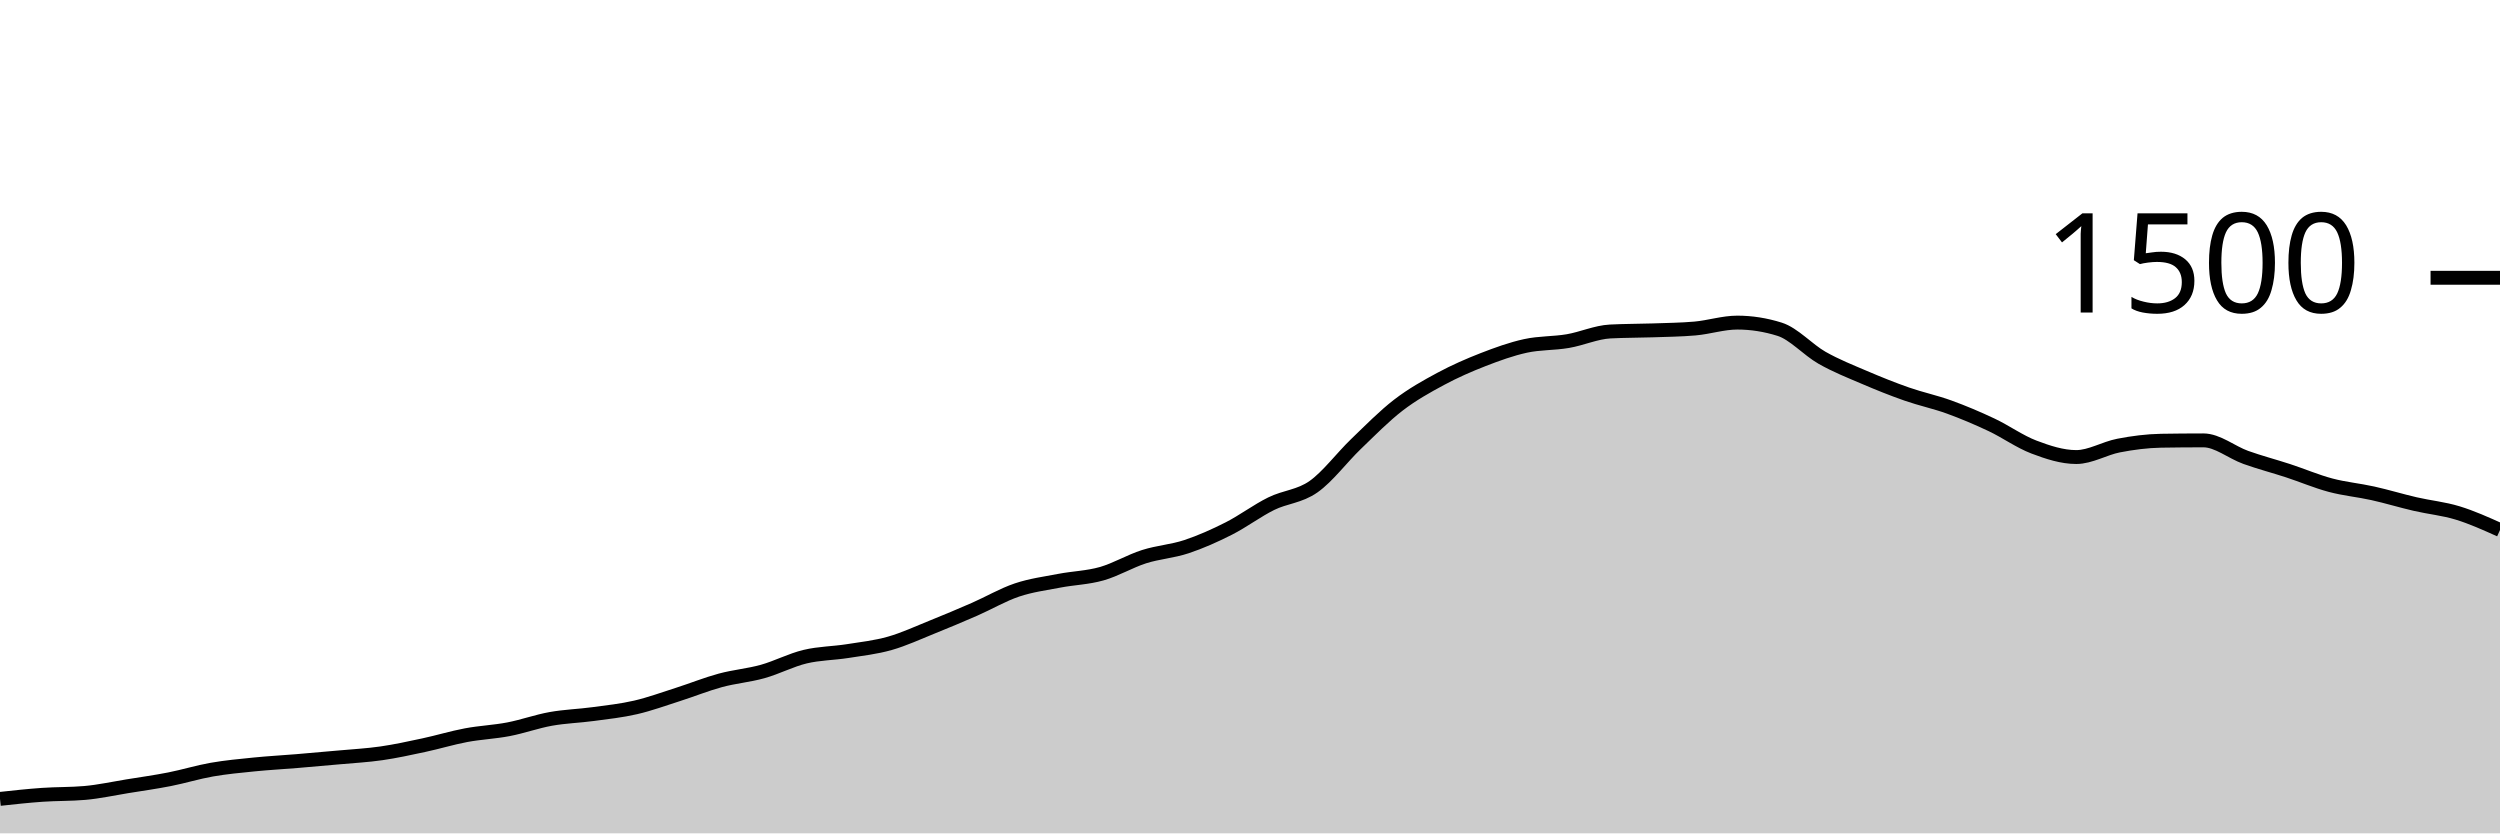
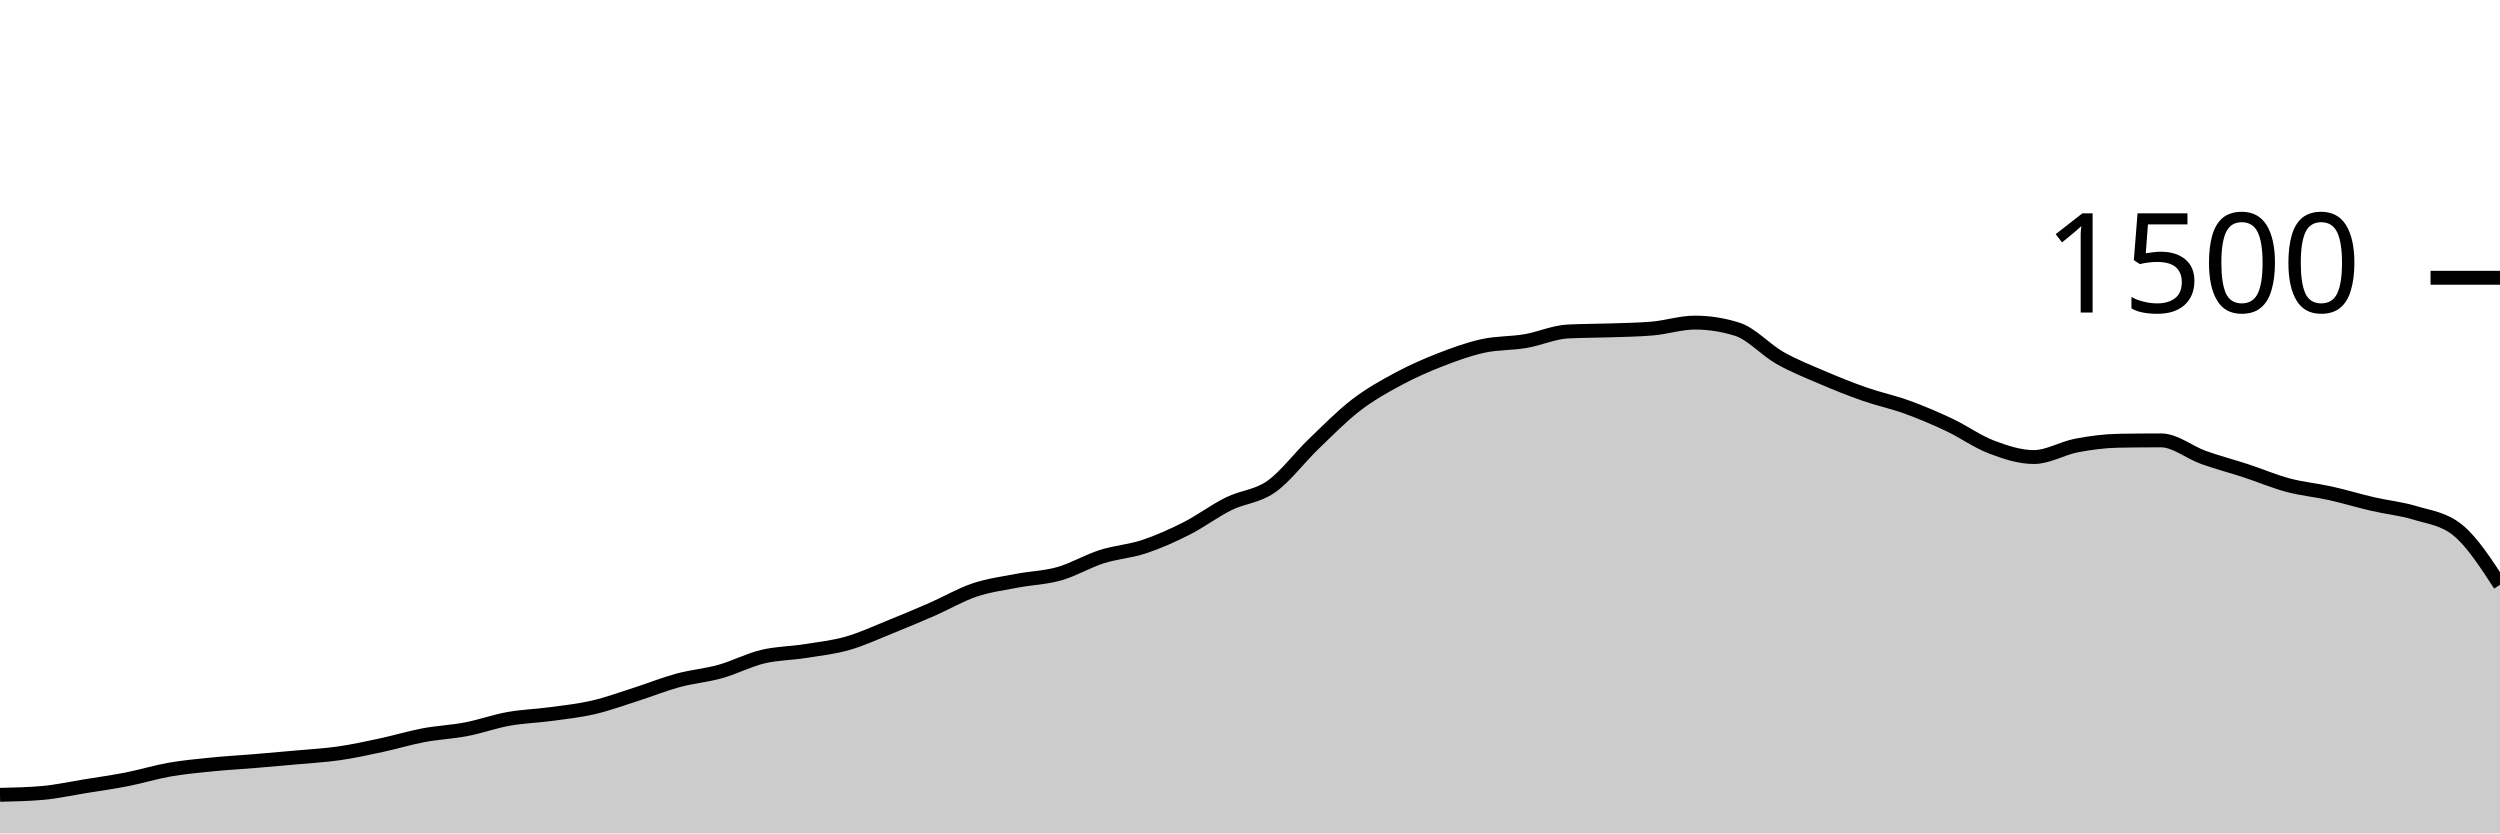
<svg xmlns="http://www.w3.org/2000/svg" viewBox="0 0 180 60">
  <g transform="translate(0,20)">
-     <path class="area" fill="rgba(0, 0, 0, 0.2)" d="M0,37.52C1.017,37.409,2.034,37.298,3.051,37.227C4.068,37.156,5.085,37.182,6.102,37.093C7.119,37.004,8.136,36.778,9.153,36.613C10.169,36.449,11.186,36.307,12.203,36.107C13.22,35.907,14.237,35.591,15.254,35.413C16.271,35.236,17.288,35.142,18.305,35.04C19.322,34.938,20.339,34.884,21.356,34.8C22.373,34.716,23.39,34.627,24.407,34.533C25.424,34.44,26.441,34.387,27.458,34.24C28.475,34.093,29.492,33.871,30.508,33.653C31.525,33.436,32.542,33.124,33.559,32.933C34.576,32.742,35.593,32.702,36.61,32.507C37.627,32.311,38.644,31.942,39.661,31.76C40.678,31.578,41.695,31.551,42.712,31.413C43.729,31.276,44.746,31.169,45.763,30.933C46.78,30.698,47.797,30.324,48.814,30C49.831,29.676,50.847,29.262,51.864,28.987C52.881,28.711,53.898,28.631,54.915,28.347C55.932,28.062,56.949,27.524,57.966,27.28C58.983,27.036,60,27.04,61.017,26.88C62.034,26.72,63.051,26.609,64.068,26.32C65.085,26.031,66.102,25.556,67.119,25.147C68.136,24.738,69.153,24.311,70.169,23.867C71.186,23.422,72.203,22.822,73.22,22.48C74.237,22.138,75.254,22.009,76.271,21.813C77.288,21.618,78.305,21.596,79.322,21.307C80.339,21.018,81.356,20.404,82.373,20.08C83.39,19.756,84.407,19.698,85.424,19.36C86.441,19.022,87.458,18.569,88.475,18.053C89.492,17.538,90.508,16.769,91.525,16.267C92.542,15.764,93.559,15.756,94.576,15.04C95.593,14.324,96.61,12.951,97.627,11.973C98.644,10.996,99.661,9.956,100.678,9.173C101.695,8.391,102.712,7.827,103.729,7.28C104.746,6.733,105.763,6.289,106.78,5.893C107.797,5.498,108.814,5.129,109.831,4.907C110.847,4.684,111.864,4.733,112.881,4.56C113.898,4.387,114.915,3.92,115.932,3.867C116.949,3.813,117.966,3.822,118.983,3.787C120,3.751,121.017,3.742,122.034,3.653C123.051,3.564,124.068,3.227,125.085,3.227C126.102,3.227,127.119,3.387,128.136,3.707C129.153,4.027,130.169,5.182,131.186,5.76C132.203,6.338,133.22,6.738,134.237,7.173C135.254,7.609,136.271,8.018,137.288,8.373C138.305,8.729,139.322,8.938,140.339,9.307C141.356,9.676,142.373,10.107,143.39,10.587C144.407,11.067,145.424,11.8,146.441,12.187C147.458,12.573,148.475,12.907,149.492,12.907C150.508,12.907,151.525,12.276,152.542,12.08C153.559,11.884,154.576,11.751,155.593,11.733C156.61,11.716,157.627,11.707,158.644,11.707C159.661,11.707,160.678,12.569,161.695,12.933C162.712,13.298,163.729,13.56,164.746,13.893C165.763,14.227,166.78,14.662,167.797,14.933C168.814,15.204,169.831,15.293,170.847,15.52C171.864,15.747,172.881,16.058,173.898,16.293C174.915,16.529,175.932,16.622,176.949,16.933C177.966,17.244,178.983,17.702,180,18.16L180,40C178.983,40,177.966,40,176.949,40C175.932,40,174.915,40,173.898,40C172.881,40,171.864,40,170.847,40C169.831,40,168.814,40,167.797,40C166.78,40,165.763,40,164.746,40C163.729,40,162.712,40,161.695,40C160.678,40,159.661,40,158.644,40C157.627,40,156.61,40,155.593,40C154.576,40,153.559,40,152.542,40C151.525,40,150.508,40,149.492,40C148.475,40,147.458,40,146.441,40C145.424,40,144.407,40,143.39,40C142.373,40,141.356,40,140.339,40C139.322,40,138.305,40,137.288,40C136.271,40,135.254,40,134.237,40C133.22,40,132.203,40,131.186,40C130.169,40,129.153,40,128.136,40C127.119,40,126.102,40,125.085,40C124.068,40,123.051,40,122.034,40C121.017,40,120,40,118.983,40C117.966,40,116.949,40,115.932,40C114.915,40,113.898,40,112.881,40C111.864,40,110.847,40,109.831,40C108.814,40,107.797,40,106.78,40C105.763,40,104.746,40,103.729,40C102.712,40,101.695,40,100.678,40C99.661,40,98.644,40,97.627,40C96.61,40,95.593,40,94.576,40C93.559,40,92.542,40,91.525,40C90.508,40,89.492,40,88.475,40C87.458,40,86.441,40,85.424,40C84.407,40,83.39,40,82.373,40C81.356,40,80.339,40,79.322,40C78.305,40,77.288,40,76.271,40C75.254,40,74.237,40,73.22,40C72.203,40,71.186,40,70.169,40C69.153,40,68.136,40,67.119,40C66.102,40,65.085,40,64.068,40C63.051,40,62.034,40,61.017,40C60,40,58.983,40,57.966,40C56.949,40,55.932,40,54.915,40C53.898,40,52.881,40,51.864,40C50.847,40,49.831,40,48.814,40C47.797,40,46.78,40,45.763,40C44.746,40,43.729,40,42.712,40C41.695,40,40.678,40,39.661,40C38.644,40,37.627,40,36.61,40C35.593,40,34.576,40,33.559,40C32.542,40,31.525,40,30.508,40C29.492,40,28.475,40,27.458,40C26.441,40,25.424,40,24.407,40C23.39,40,22.373,40,21.356,40C20.339,40,19.322,40,18.305,40C17.288,40,16.271,40,15.254,40C14.237,40,13.22,40,12.203,40C11.186,40,10.169,40,9.153,40C8.136,40,7.119,40,6.102,40C5.085,40,4.068,40,3.051,40C2.034,40,1.017,40,0,40Z" />
-     <path class="line" stroke="black" fill="none" d="M0,37.52C1.017,37.409,2.034,37.298,3.051,37.227C4.068,37.156,5.085,37.182,6.102,37.093C7.119,37.004,8.136,36.778,9.153,36.613C10.169,36.449,11.186,36.307,12.203,36.107C13.22,35.907,14.237,35.591,15.254,35.413C16.271,35.236,17.288,35.142,18.305,35.04C19.322,34.938,20.339,34.884,21.356,34.8C22.373,34.716,23.39,34.627,24.407,34.533C25.424,34.44,26.441,34.387,27.458,34.24C28.475,34.093,29.492,33.871,30.508,33.653C31.525,33.436,32.542,33.124,33.559,32.933C34.576,32.742,35.593,32.702,36.61,32.507C37.627,32.311,38.644,31.942,39.661,31.76C40.678,31.578,41.695,31.551,42.712,31.413C43.729,31.276,44.746,31.169,45.763,30.933C46.78,30.698,47.797,30.324,48.814,30C49.831,29.676,50.847,29.262,51.864,28.987C52.881,28.711,53.898,28.631,54.915,28.347C55.932,28.062,56.949,27.524,57.966,27.28C58.983,27.036,60,27.04,61.017,26.88C62.034,26.72,63.051,26.609,64.068,26.32C65.085,26.031,66.102,25.556,67.119,25.147C68.136,24.738,69.153,24.311,70.169,23.867C71.186,23.422,72.203,22.822,73.22,22.48C74.237,22.138,75.254,22.009,76.271,21.813C77.288,21.618,78.305,21.596,79.322,21.307C80.339,21.018,81.356,20.404,82.373,20.08C83.39,19.756,84.407,19.698,85.424,19.36C86.441,19.022,87.458,18.569,88.475,18.053C89.492,17.538,90.508,16.769,91.525,16.267C92.542,15.764,93.559,15.756,94.576,15.04C95.593,14.324,96.61,12.951,97.627,11.973C98.644,10.996,99.661,9.956,100.678,9.173C101.695,8.391,102.712,7.827,103.729,7.28C104.746,6.733,105.763,6.289,106.78,5.893C107.797,5.498,108.814,5.129,109.831,4.907C110.847,4.684,111.864,4.733,112.881,4.56C113.898,4.387,114.915,3.92,115.932,3.867C116.949,3.813,117.966,3.822,118.983,3.787C120,3.751,121.017,3.742,122.034,3.653C123.051,3.564,124.068,3.227,125.085,3.227C126.102,3.227,127.119,3.387,128.136,3.707C129.153,4.027,130.169,5.182,131.186,5.76C132.203,6.338,133.22,6.738,134.237,7.173C135.254,7.609,136.271,8.018,137.288,8.373C138.305,8.729,139.322,8.938,140.339,9.307C141.356,9.676,142.373,10.107,143.39,10.587C144.407,11.067,145.424,11.8,146.441,12.187C147.458,12.573,148.475,12.907,149.492,12.907C150.508,12.907,151.525,12.276,152.542,12.08C153.559,11.884,154.576,11.751,155.593,11.733C156.61,11.716,157.627,11.707,158.644,11.707C159.661,11.707,160.678,12.569,161.695,12.933C162.712,13.298,163.729,13.56,164.746,13.893C165.763,14.227,166.78,14.662,167.797,14.933C168.814,15.204,169.831,15.293,170.847,15.52C171.864,15.747,172.881,16.058,173.898,16.293C174.915,16.529,175.932,16.622,176.949,16.933C177.966,17.244,178.983,17.702,180,18.16" />
+     <path class="area" fill="rgba(0, 0, 0, 0.2)" d="M0,37.227C1.017,37.204,2.034,37.182,3.051,37.093C4.068,37.004,5.085,36.778,6.102,36.613C7.119,36.449,8.136,36.307,9.153,36.107C10.169,35.907,11.186,35.591,12.203,35.413C13.22,35.236,14.237,35.142,15.254,35.04C16.271,34.938,17.288,34.884,18.305,34.8C19.322,34.716,20.339,34.627,21.356,34.533C22.373,34.44,23.39,34.387,24.407,34.24C25.424,34.093,26.441,33.871,27.458,33.653C28.475,33.436,29.492,33.124,30.508,32.933C31.525,32.742,32.542,32.702,33.559,32.507C34.576,32.311,35.593,31.942,36.61,31.76C37.627,31.578,38.644,31.551,39.661,31.413C40.678,31.276,41.695,31.169,42.712,30.933C43.729,30.698,44.746,30.324,45.763,30C46.78,29.676,47.797,29.262,48.814,28.987C49.831,28.711,50.847,28.631,51.864,28.347C52.881,28.062,53.898,27.524,54.915,27.28C55.932,27.036,56.949,27.04,57.966,26.88C58.983,26.72,60,26.609,61.017,26.32C62.034,26.031,63.051,25.556,64.068,25.147C65.085,24.738,66.102,24.311,67.119,23.867C68.136,23.422,69.153,22.822,70.169,22.48C71.186,22.138,72.203,22.009,73.22,21.813C74.237,21.618,75.254,21.596,76.271,21.307C77.288,21.018,78.305,20.404,79.322,20.08C80.339,19.756,81.356,19.698,82.373,19.36C83.39,19.022,84.407,18.569,85.424,18.053C86.441,17.538,87.458,16.769,88.475,16.267C89.492,15.764,90.508,15.756,91.525,15.04C92.542,14.324,93.559,12.951,94.576,11.973C95.593,10.996,96.61,9.956,97.627,9.173C98.644,8.391,99.661,7.827,100.678,7.28C101.695,6.733,102.712,6.289,103.729,5.893C104.746,5.498,105.763,5.129,106.78,4.907C107.797,4.684,108.814,4.733,109.831,4.56C110.847,4.387,111.864,3.92,112.881,3.867C113.898,3.813,114.915,3.822,115.932,3.787C116.949,3.751,117.966,3.742,118.983,3.653C120,3.564,121.017,3.227,122.034,3.227C123.051,3.227,124.068,3.387,125.085,3.707C126.102,4.027,127.119,5.182,128.136,5.76C129.153,6.338,130.169,6.738,131.186,7.173C132.203,7.609,133.22,8.018,134.237,8.373C135.254,8.729,136.271,8.938,137.288,9.307C138.305,9.676,139.322,10.107,140.339,10.587C141.356,11.067,142.373,11.8,143.39,12.187C144.407,12.573,145.424,12.907,146.441,12.907C147.458,12.907,148.475,12.276,149.492,12.08C150.508,11.884,151.525,11.751,152.542,11.733C153.559,11.716,154.576,11.707,155.593,11.707C156.61,11.707,157.627,12.569,158.644,12.933C159.661,13.298,160.678,13.56,161.695,13.893C162.712,14.227,163.729,14.662,164.746,14.933C165.763,15.204,166.78,15.293,167.797,15.52C168.814,15.747,169.831,16.058,170.847,16.293C171.864,16.529,172.881,16.622,173.898,16.933C174.915,17.244,175.932,17.342,176.949,18.16C177.966,18.978,178.983,20.542,180,22.107L180,40C178.983,40,177.966,40,176.949,40C175.932,40,174.915,40,173.898,40C172.881,40,171.864,40,170.847,40C169.831,40,168.814,40,167.797,40C166.78,40,165.763,40,164.746,40C163.729,40,162.712,40,161.695,40C160.678,40,159.661,40,158.644,40C157.627,40,156.61,40,155.593,40C154.576,40,153.559,40,152.542,40C151.525,40,150.508,40,149.492,40C148.475,40,147.458,40,146.441,40C145.424,40,144.407,40,143.39,40C142.373,40,141.356,40,140.339,40C139.322,40,138.305,40,137.288,40C136.271,40,135.254,40,134.237,40C133.22,40,132.203,40,131.186,40C130.169,40,129.153,40,128.136,40C127.119,40,126.102,40,125.085,40C124.068,40,123.051,40,122.034,40C121.017,40,120,40,118.983,40C117.966,40,116.949,40,115.932,40C114.915,40,113.898,40,112.881,40C111.864,40,110.847,40,109.831,40C108.814,40,107.797,40,106.78,40C105.763,40,104.746,40,103.729,40C102.712,40,101.695,40,100.678,40C99.661,40,98.644,40,97.627,40C96.61,40,95.593,40,94.576,40C93.559,40,92.542,40,91.525,40C90.508,40,89.492,40,88.475,40C87.458,40,86.441,40,85.424,40C84.407,40,83.39,40,82.373,40C81.356,40,80.339,40,79.322,40C78.305,40,77.288,40,76.271,40C75.254,40,74.237,40,73.22,40C72.203,40,71.186,40,70.169,40C69.153,40,68.136,40,67.119,40C66.102,40,65.085,40,64.068,40C63.051,40,62.034,40,61.017,40C60,40,58.983,40,57.966,40C56.949,40,55.932,40,54.915,40C53.898,40,52.881,40,51.864,40C50.847,40,49.831,40,48.814,40C47.797,40,46.78,40,45.763,40C44.746,40,43.729,40,42.712,40C41.695,40,40.678,40,39.661,40C38.644,40,37.627,40,36.61,40C35.593,40,34.576,40,33.559,40C32.542,40,31.525,40,30.508,40C29.492,40,28.475,40,27.458,40C26.441,40,25.424,40,24.407,40C23.39,40,22.373,40,21.356,40C20.339,40,19.322,40,18.305,40C17.288,40,16.271,40,15.254,40C14.237,40,13.22,40,12.203,40C11.186,40,10.169,40,9.153,40C8.136,40,7.119,40,6.102,40C5.085,40,4.068,40,3.051,40C2.034,40,1.017,40,0,40Z" />
+     <path class="line" stroke="black" fill="none" d="M0,37.227C1.017,37.204,2.034,37.182,3.051,37.093C4.068,37.004,5.085,36.778,6.102,36.613C7.119,36.449,8.136,36.307,9.153,36.107C10.169,35.907,11.186,35.591,12.203,35.413C13.22,35.236,14.237,35.142,15.254,35.04C16.271,34.938,17.288,34.884,18.305,34.8C19.322,34.716,20.339,34.627,21.356,34.533C22.373,34.44,23.39,34.387,24.407,34.24C25.424,34.093,26.441,33.871,27.458,33.653C28.475,33.436,29.492,33.124,30.508,32.933C31.525,32.742,32.542,32.702,33.559,32.507C34.576,32.311,35.593,31.942,36.61,31.76C37.627,31.578,38.644,31.551,39.661,31.413C40.678,31.276,41.695,31.169,42.712,30.933C43.729,30.698,44.746,30.324,45.763,30C46.78,29.676,47.797,29.262,48.814,28.987C49.831,28.711,50.847,28.631,51.864,28.347C52.881,28.062,53.898,27.524,54.915,27.28C55.932,27.036,56.949,27.04,57.966,26.88C58.983,26.72,60,26.609,61.017,26.32C62.034,26.031,63.051,25.556,64.068,25.147C65.085,24.738,66.102,24.311,67.119,23.867C68.136,23.422,69.153,22.822,70.169,22.48C71.186,22.138,72.203,22.009,73.22,21.813C74.237,21.618,75.254,21.596,76.271,21.307C77.288,21.018,78.305,20.404,79.322,20.08C80.339,19.756,81.356,19.698,82.373,19.36C83.39,19.022,84.407,18.569,85.424,18.053C86.441,17.538,87.458,16.769,88.475,16.267C89.492,15.764,90.508,15.756,91.525,15.04C92.542,14.324,93.559,12.951,94.576,11.973C95.593,10.996,96.61,9.956,97.627,9.173C98.644,8.391,99.661,7.827,100.678,7.28C101.695,6.733,102.712,6.289,103.729,5.893C104.746,5.498,105.763,5.129,106.78,4.907C107.797,4.684,108.814,4.733,109.831,4.56C110.847,4.387,111.864,3.92,112.881,3.867C113.898,3.813,114.915,3.822,115.932,3.787C116.949,3.751,117.966,3.742,118.983,3.653C120,3.564,121.017,3.227,122.034,3.227C123.051,3.227,124.068,3.387,125.085,3.707C126.102,4.027,127.119,5.182,128.136,5.76C129.153,6.338,130.169,6.738,131.186,7.173C132.203,7.609,133.22,8.018,134.237,8.373C135.254,8.729,136.271,8.938,137.288,9.307C138.305,9.676,139.322,10.107,140.339,10.587C141.356,11.067,142.373,11.8,143.39,12.187C144.407,12.573,145.424,12.907,146.441,12.907C147.458,12.907,148.475,12.276,149.492,12.08C150.508,11.884,151.525,11.751,152.542,11.733C153.559,11.716,154.576,11.707,155.593,11.707C156.61,11.707,157.627,12.569,158.644,12.933C159.661,13.298,160.678,13.56,161.695,13.893C162.712,14.227,163.729,14.662,164.746,14.933C165.763,15.204,166.78,15.293,167.797,15.52C168.814,15.747,169.831,16.058,170.847,16.293C171.864,16.529,172.881,16.622,173.898,16.933C174.915,17.244,175.932,17.342,176.949,18.16C177.966,18.978,178.983,20.542,180,22.107" />
    <path class="axis-ceiling" stroke-width="1" stroke="black" fill="none" d="M175,0L180,0" />
    <text class="axis-ceiling-label" font-family="sans-serif" text-anchor="end" font-size="10px" x="170" y="2.5">1500</text>
  </g>
</svg>
